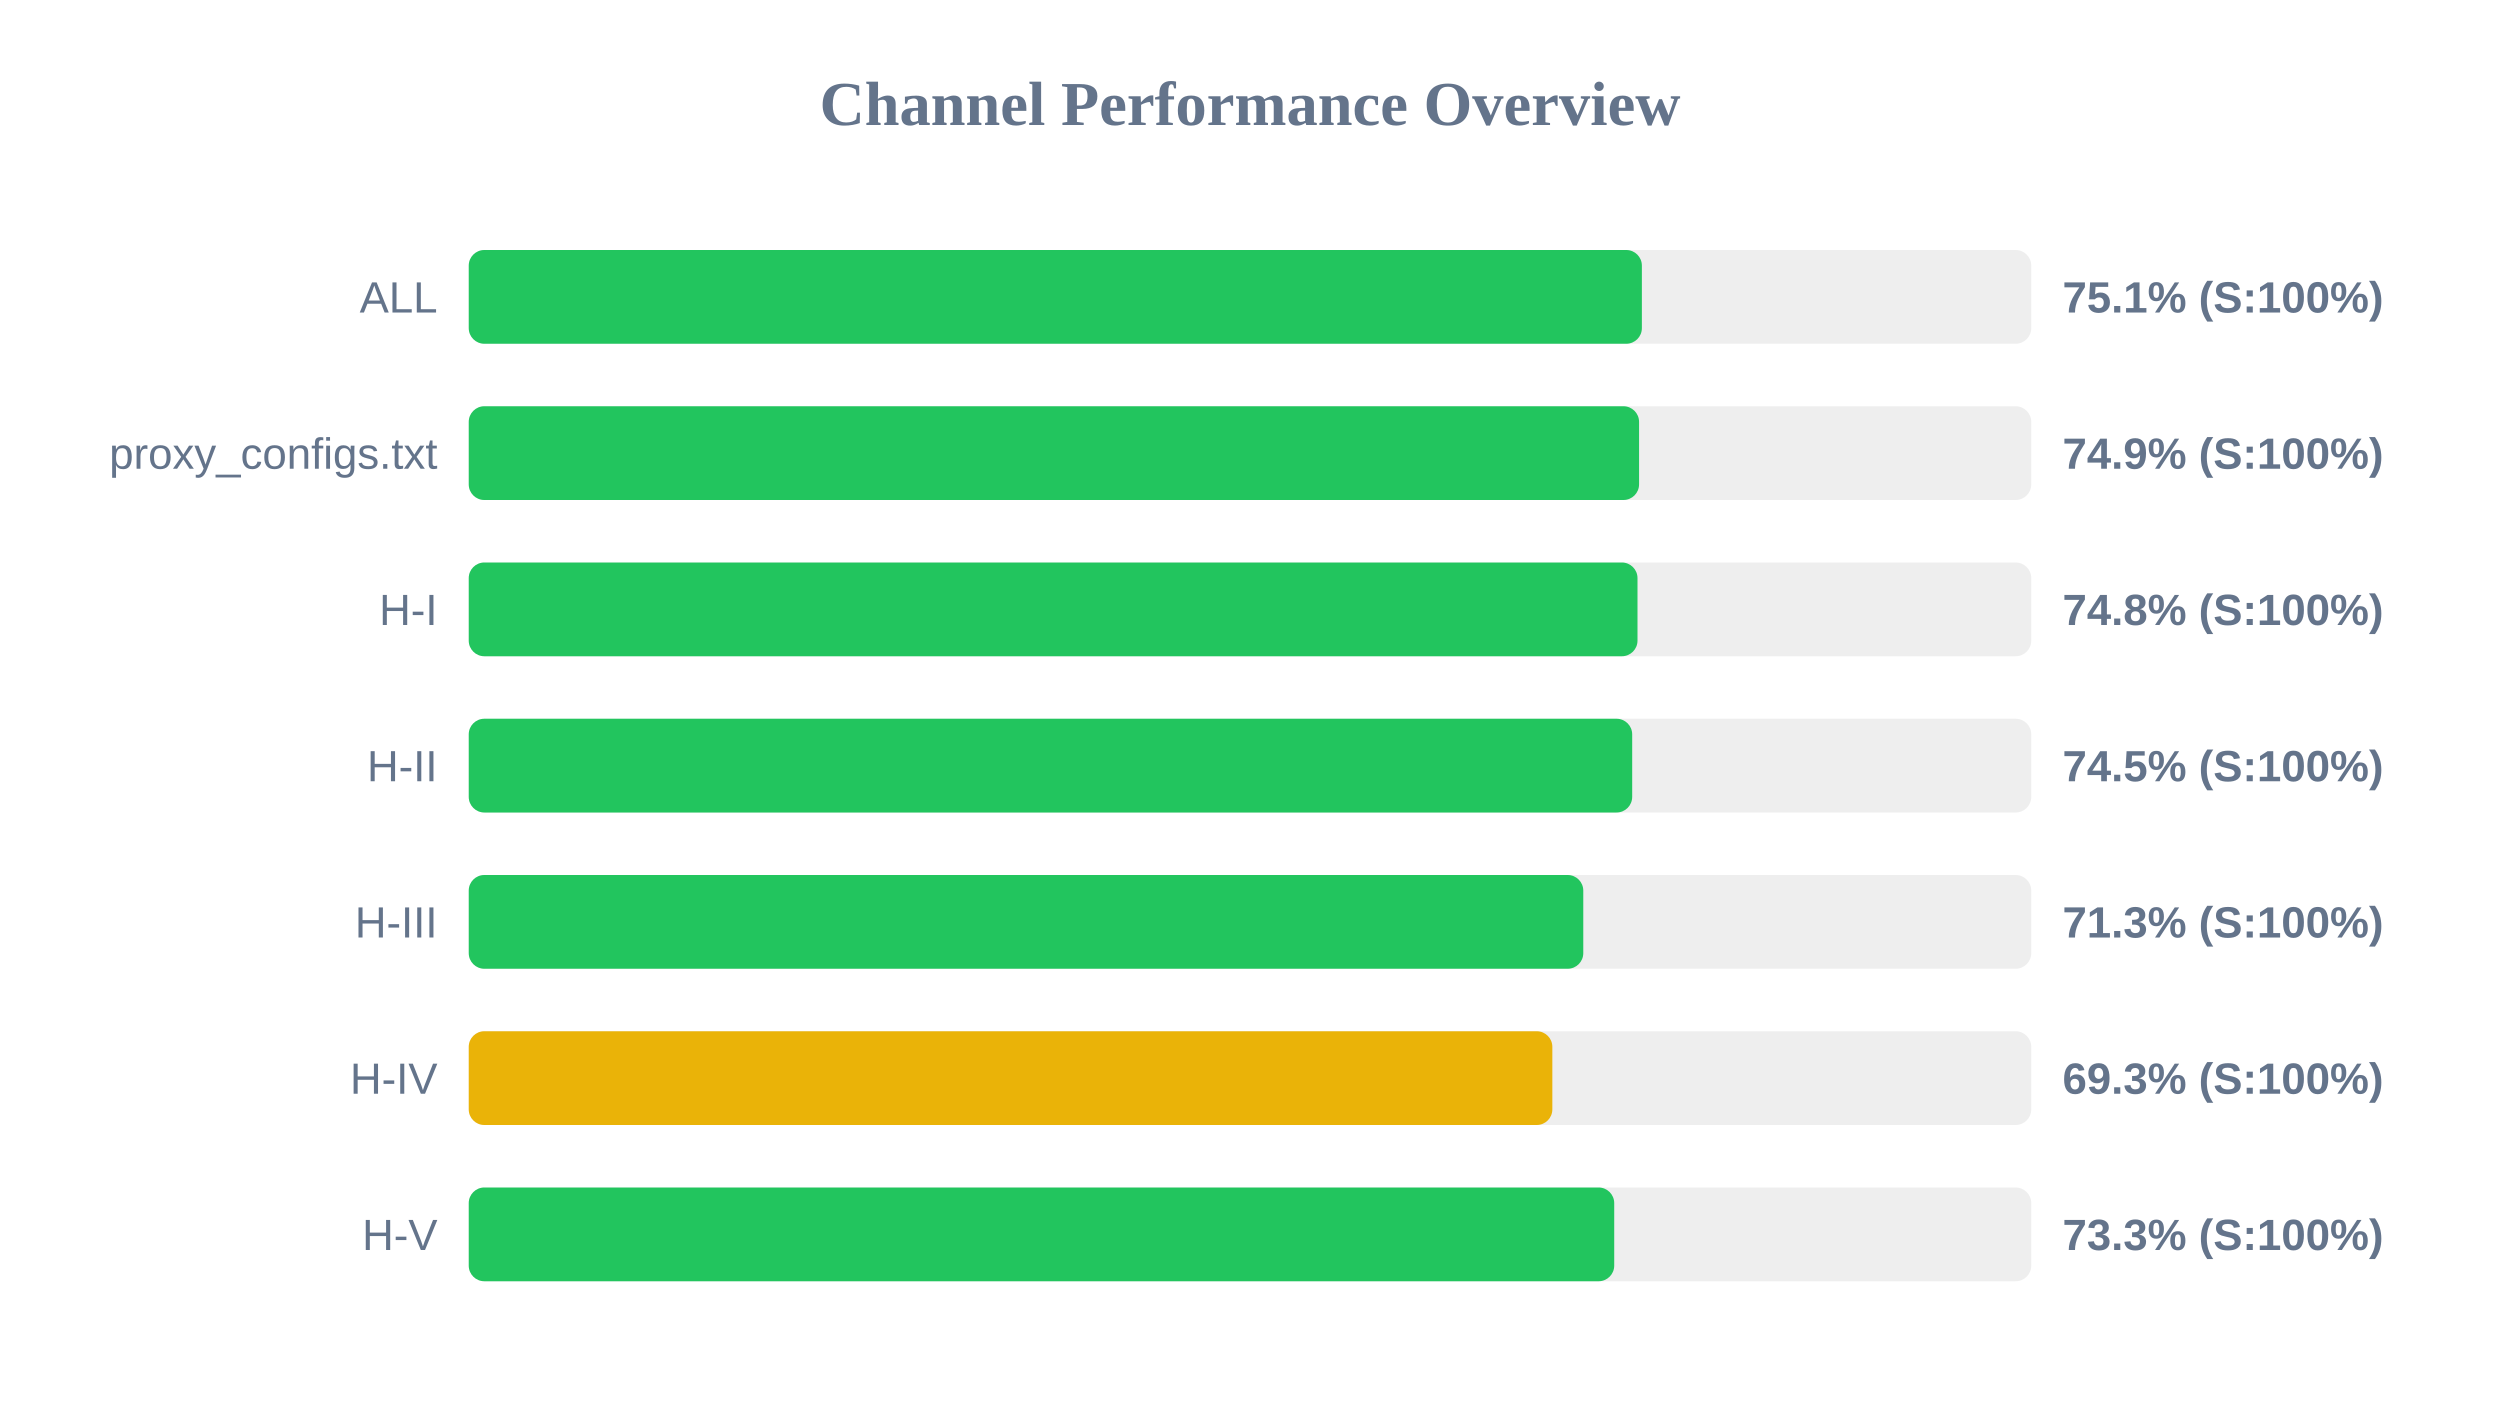
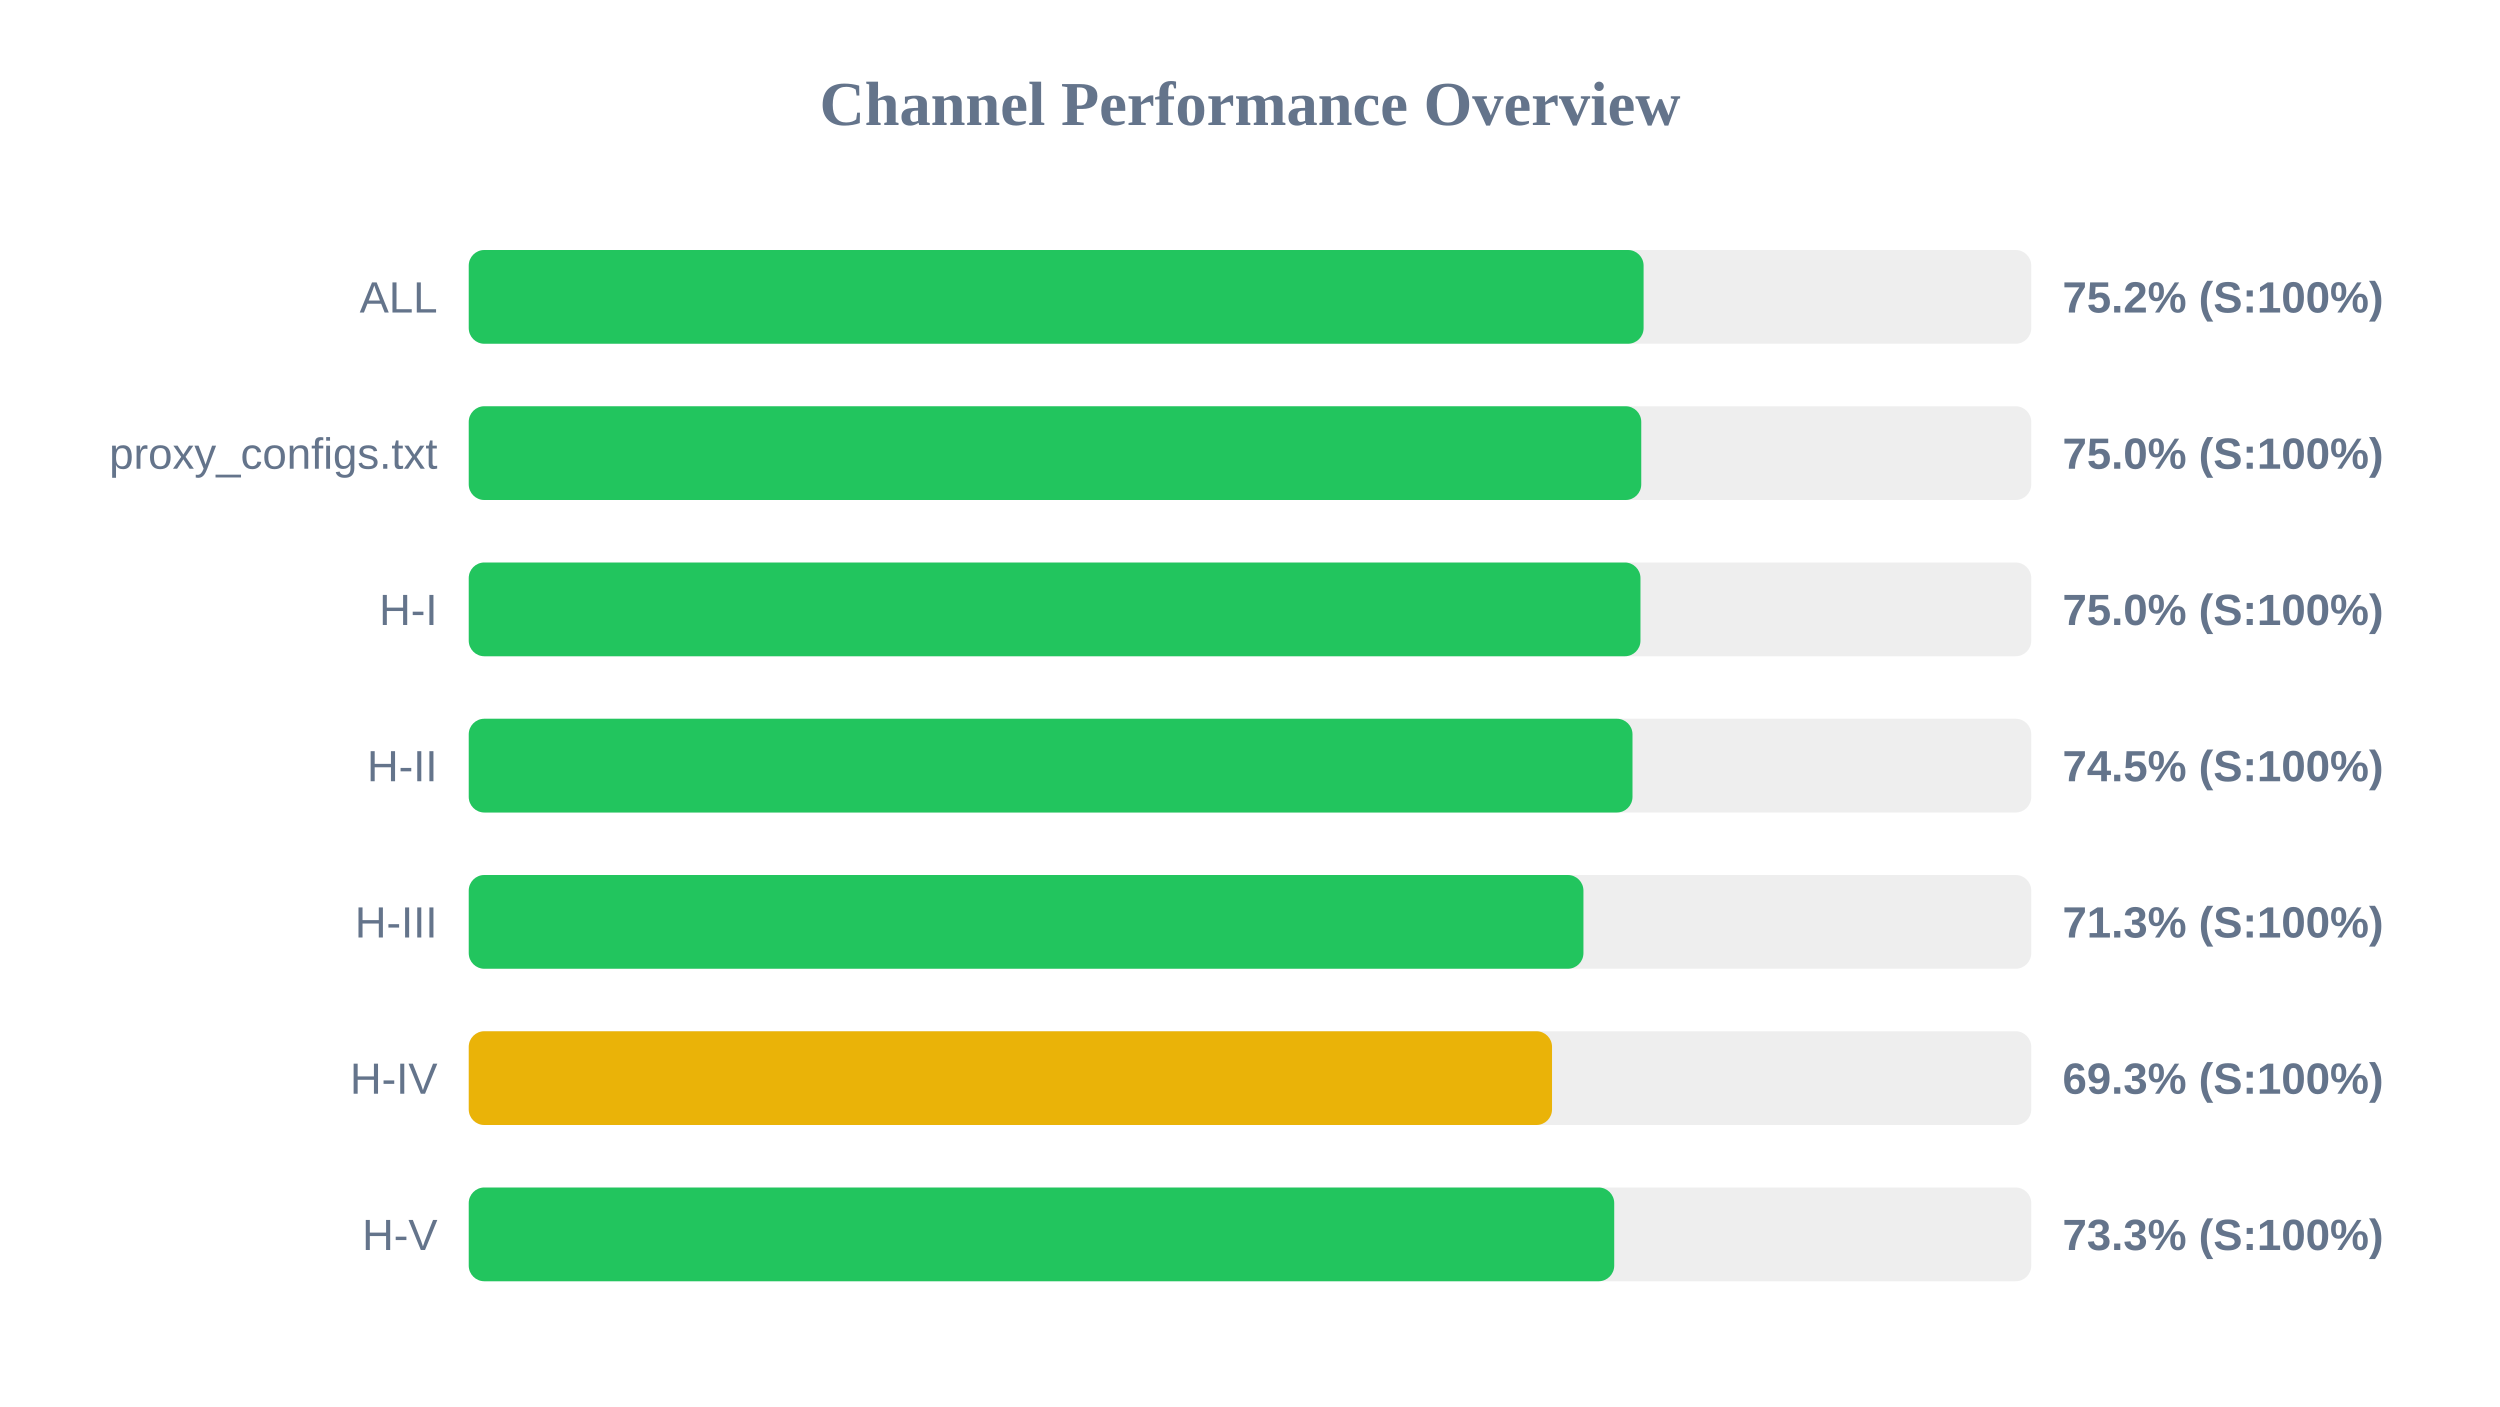
<svg xmlns="http://www.w3.org/2000/svg" width="800" height="450" version="1.1">
  <style>
        .row { font: 14px Arial; fill: #64748b; }
        .score { font: bold 14px Arial; fill: #64748b; }
    </style>
  <text x="400" y="40" text-anchor="middle" font-size="20px" font-weight="bold" fill="#64748b">Channel Performance Overview</text>
  <rect x="150" y="80" width="500" height="30" fill="#eee" rx="5" />
-   <rect x="150" y="80" width="375.4" height="30" fill="#22c55e" rx="5" />
+   <rect x="150" y="80" width="375.95" height="30" fill="#22c55e" rx="5" />
  <text x="140" y="100" text-anchor="end" class="row">ALL</text>
-   <text x="660" y="100" text-anchor="start" class="score">75.1% (S:100%)</text>
+   <text x="660" y="100" text-anchor="start" class="score">75.2% (S:100%)</text>
  <rect x="150" y="130" width="500" height="30" fill="#eee" rx="5" />
-   <rect x="150" y="130" width="374.5" height="30" fill="#22c55e" rx="5" />
+   <rect x="150" y="130" width="375.2" height="30" fill="#22c55e" rx="5" />
  <text x="140" y="150" text-anchor="end" class="row">proxy_configs.txt</text>
-   <text x="660" y="150" text-anchor="start" class="score">74.9% (S:100%)</text>
+   <text x="660" y="150" text-anchor="start" class="score">75.0% (S:100%)</text>
  <rect x="150" y="180" width="500" height="30" fill="#eee" rx="5" />
-   <rect x="150" y="180" width="374.0" height="30" fill="#22c55e" rx="5" />
+   <rect x="150" y="180" width="374.95" height="30" fill="#22c55e" rx="5" />
  <text x="140" y="200" text-anchor="end" class="row">H-I</text>
-   <text x="660" y="200" text-anchor="start" class="score">74.8% (S:100%)</text>
+   <text x="660" y="200" text-anchor="start" class="score">75.0% (S:100%)</text>
  <rect x="150" y="230" width="500" height="30" fill="#eee" rx="5" />
-   <rect x="150" y="230" width="372.3" height="30" fill="#22c55e" rx="5" />
+   <rect x="150" y="230" width="372.4" height="30" fill="#22c55e" rx="5" />
  <text x="140" y="250" text-anchor="end" class="row">H-II</text>
  <text x="660" y="250" text-anchor="start" class="score">74.5% (S:100%)</text>
  <rect x="150" y="280" width="500" height="30" fill="#eee" rx="5" />
-   <rect x="150" y="280" width="356.65" height="30" fill="#22c55e" rx="5" />
+   <rect x="150" y="280" width="356.7" height="30" fill="#22c55e" rx="5" />
  <text x="140" y="300" text-anchor="end" class="row">H-III</text>
  <text x="660" y="300" text-anchor="start" class="score">71.3% (S:100%)</text>
  <rect x="150" y="330" width="500" height="30" fill="#eee" rx="5" />
-   <rect x="150" y="330" width="346.75" height="30" fill="#eab308" rx="5" />
+   <rect x="150" y="330" width="346.65" height="30" fill="#eab308" rx="5" />
  <text x="140" y="350" text-anchor="end" class="row">H-IV</text>
  <text x="660" y="350" text-anchor="start" class="score">69.3% (S:100%)</text>
  <rect x="150" y="380" width="500" height="30" fill="#eee" rx="5" />
  <rect x="150" y="380" width="366.55" height="30" fill="#22c55e" rx="5" />
  <text x="140" y="400" text-anchor="end" class="row">H-V</text>
  <text x="660" y="400" text-anchor="start" class="score">73.3% (S:100%)</text>
</svg>
